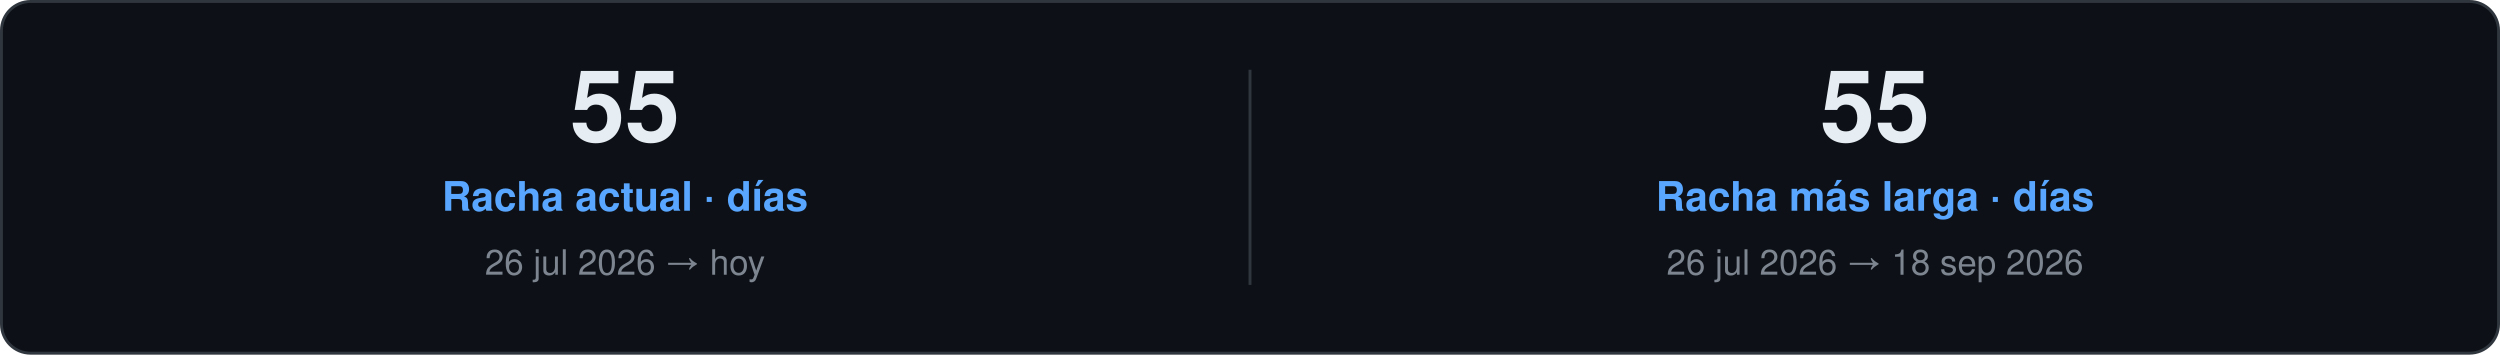
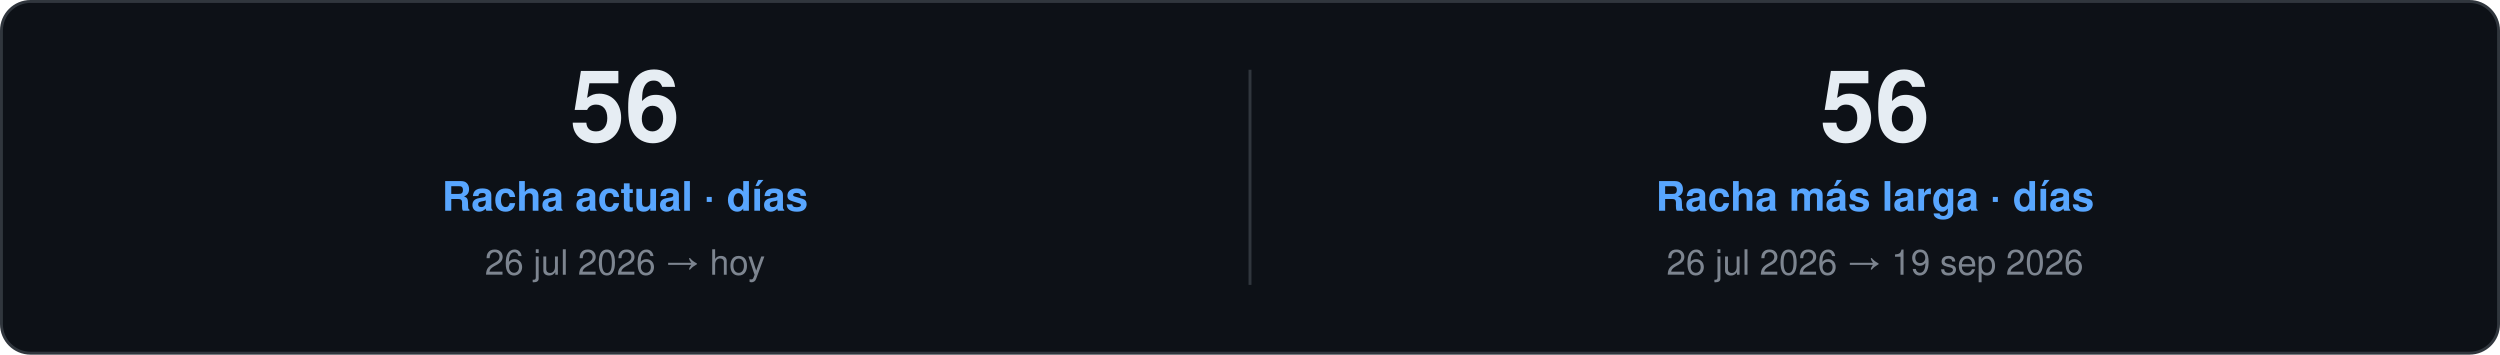
<svg xmlns="http://www.w3.org/2000/svg" width="860" height="122" viewBox="0 0 860 122" role="img">
  <style>
    text { font-family: "Segoe UI", Ubuntu, "Helvetica Neue", Helvetica, Arial, sans-serif; }
    .card { fill: #0D1117; stroke: #30363D; }
    .val { fill: #E6EDF3; }
    .key { fill: #7D8590; }
    .head { fill: #58A6FF; }
    .rule { stroke: #30363D; }
    .track { fill: #21262D; }
  </style>
  <rect class="card" x="0.5" y="0.5" width="859.0" height="121.0" rx="10" />
-   <text class="val" x="215.0" y="48.5" font-size="34" font-weight="700" text-anchor="middle">55</text>
+   <text class="val" x="215.0" y="48.5" font-size="34" font-weight="700" text-anchor="middle">56</text>
  <text class="head" x="215.0" y="72.5" font-size="14" font-weight="600" text-anchor="middle">Racha actual · días</text>
  <text class="key" x="215.0" y="94.5" font-size="12" text-anchor="middle">26 jul 2026 → hoy</text>
  <line class="rule" x1="430.0" y1="24.0" x2="430.0" y2="98.0" />
-   <text class="val" x="645.0" y="48.5" font-size="34" font-weight="700" text-anchor="middle">55</text>
+   <text class="val" x="645.0" y="48.5" font-size="34" font-weight="700" text-anchor="middle">56</text>
  <text class="head" x="645.0" y="72.5" font-size="14" font-weight="600" text-anchor="middle">Racha más larga · días</text>
-   <text class="key" x="645.0" y="94.5" font-size="12" text-anchor="middle">26 jul 2026 → 18 sep 2026</text>
+   <text class="key" x="645.0" y="94.5" font-size="12" text-anchor="middle">26 jul 2026 → 19 sep 2026</text>
</svg>
